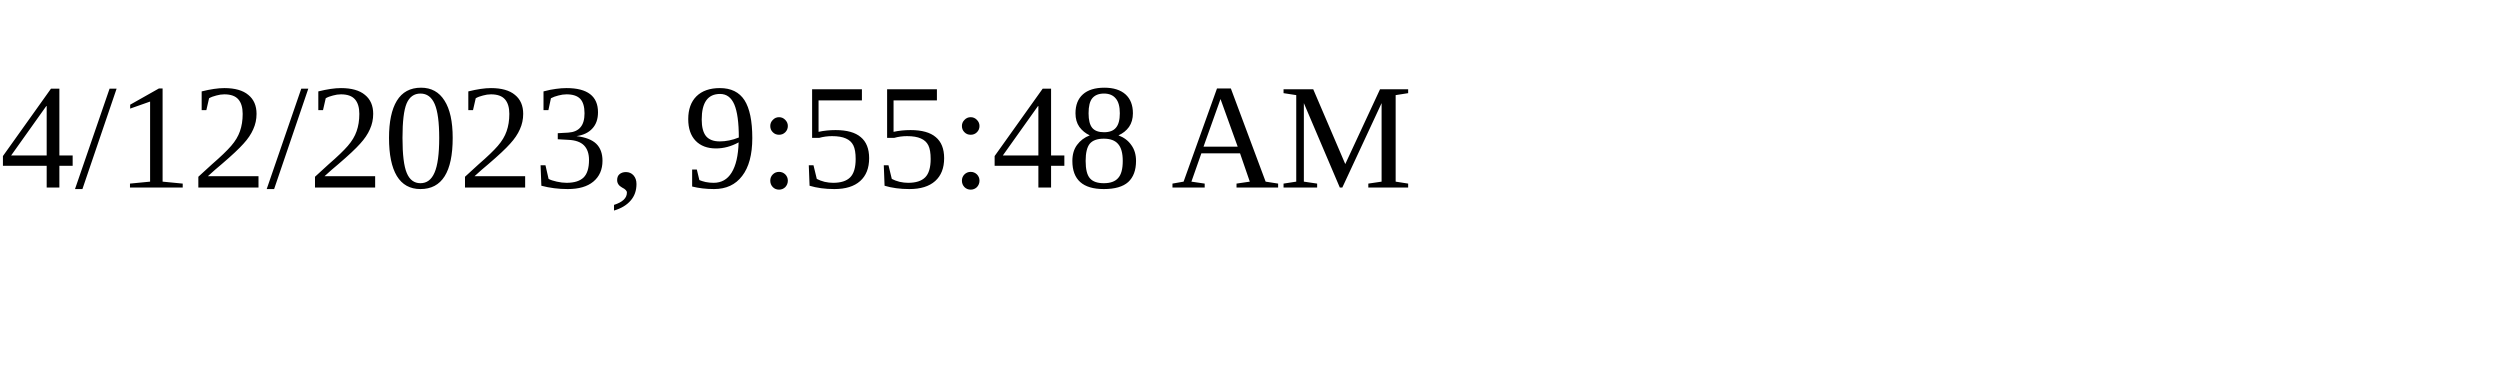
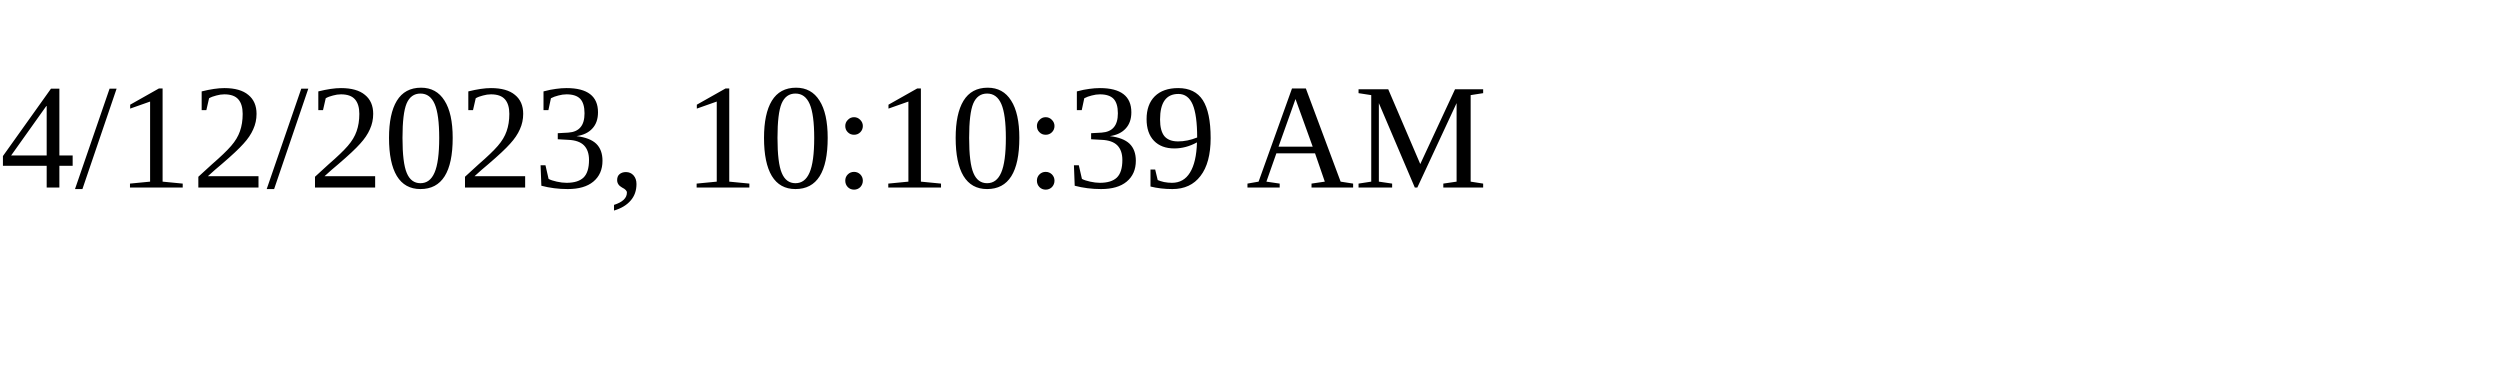
<svg xmlns="http://www.w3.org/2000/svg" height="30" width="200">
-   <text x="0" y="15">4/12/2023, 9:55:48 AM</text>
+   <text x="0" y="15">4/12/2023, 10:10:39 AM</text>
</svg>
